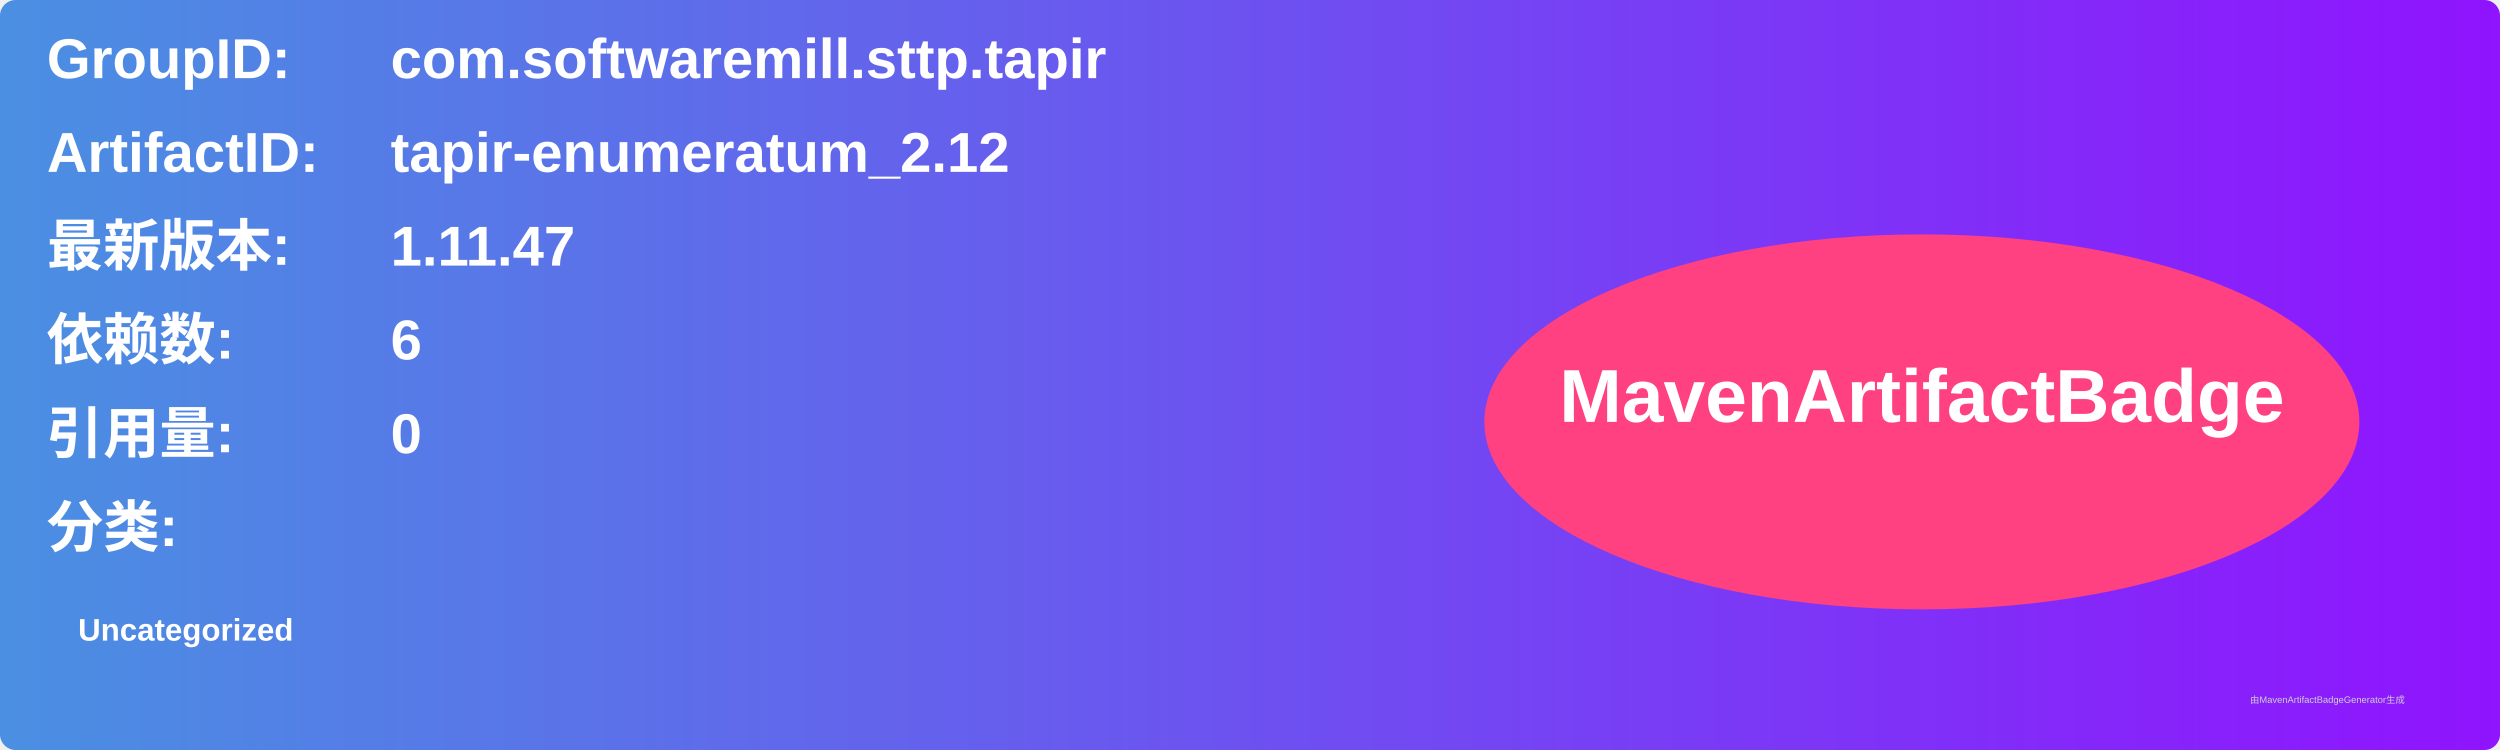
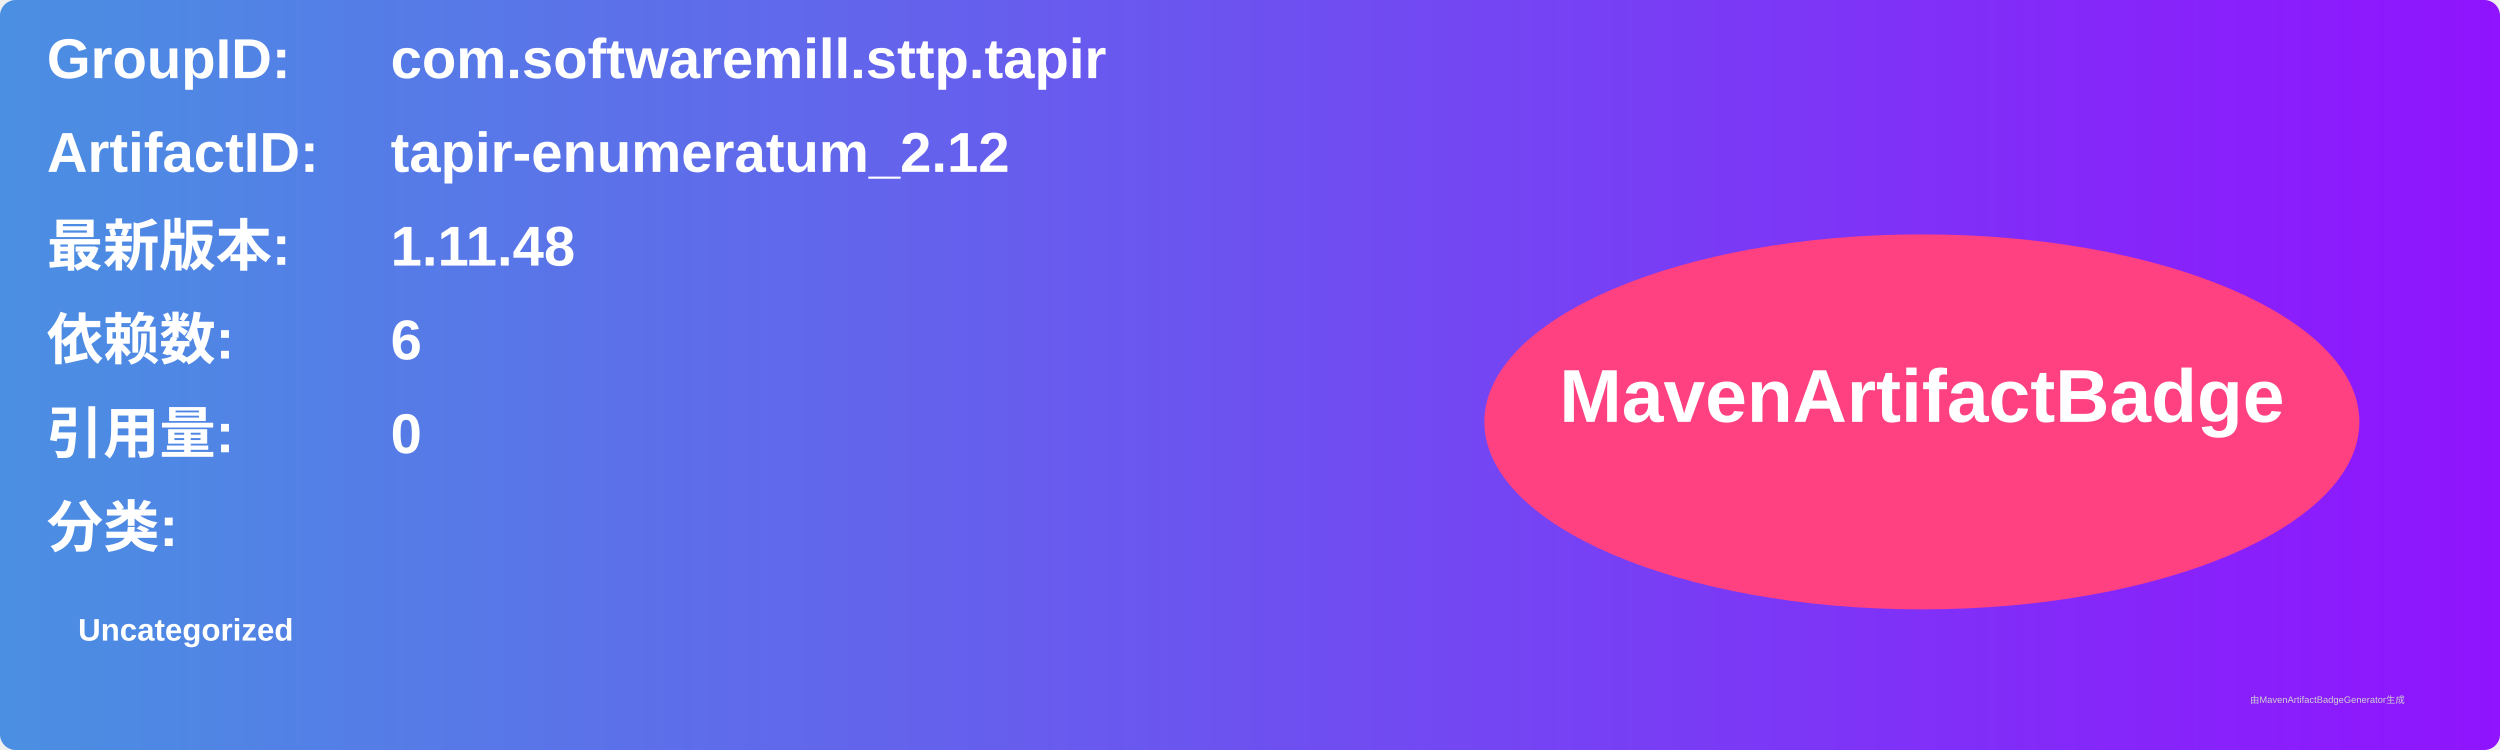
<svg xmlns="http://www.w3.org/2000/svg" width="800" height="240" viewBox="0 0 800 240">
  <linearGradient id="grad" x1="0%" y1="0%" x2="100%" y2="0%">
    <stop offset="0%" stop-color="#4a90e2" />
    <stop offset="100%" stop-color="#9013fe" />
  </linearGradient>
  <rect width="100%" height="100%" rx="5" ry="5" fill="url(#grad)" />
  <g transform="translate(15, 15)">
    <text x="0" y="10" font-family="Arial" font-size="18" fill="white" font-weight="bold" width="260">GroupID:</text>
    <text x="110" y="10" font-family="Arial" font-size="18" fill="white" font-weight="bold" width="460">com.softwaremill.sttp.tapir</text>
    <text x="0" y="40" font-family="Arial" font-size="18" fill="white" font-weight="bold" width="260">ArtifactID:</text>
    <text x="110" y="40" font-family="Arial" font-size="18" fill="white" font-weight="bold" width="460">tapir-enumeratum_2.12</text>
    <text x="0" y="70" font-family="Arial" font-size="18" fill="white" font-weight="bold">最新版本:</text>
    <text x="110" y="70" font-family="Arial" font-size="18" fill="white" font-weight="bold">
-       <tspan font-weight="bold">1.11.47</tspan>
+       <tspan font-weight="bold">1.11.48</tspan>
    </text>
    <text x="0" y="100" font-family="Arial" font-size="18" fill="white" font-weight="bold">依赖数: </text>
    <text x="110" y="100" font-family="Arial" font-size="18" fill="white">
      <tspan font-weight="bold">6</tspan>
    </text>
    <text x="0" y="130" font-family="Arial" font-size="18" fill="white" font-weight="bold">引用量: </text>
    <text x="110" y="130" font-family="Arial" font-size="18" fill="white">
      <tspan font-weight="bold">0</tspan>
    </text>
    <text x="0" y="160" font-family="Arial" font-size="18" fill="white" font-weight="bold">分类:</text>
    <text x="10" y="190" font-family="Arial" font-size="10" fill="white">
      <tspan font-weight="bold">Uncategorized</tspan>
    </text>
    <ellipse cx="600" cy="120" rx="140" ry="60" fill="#ff4081" />
    <text x="600" y="120" text-anchor="middle" font-family="Arial" font-size="24" fill="white" font-weight="bold">MavenArtifactBadge</text>
  </g>
  <text x="720" y="225" font-family="Arial" font-size="3" fill="#d0d0d0">由MavenArtifactBadgeGenerator生成</text>
</svg>
